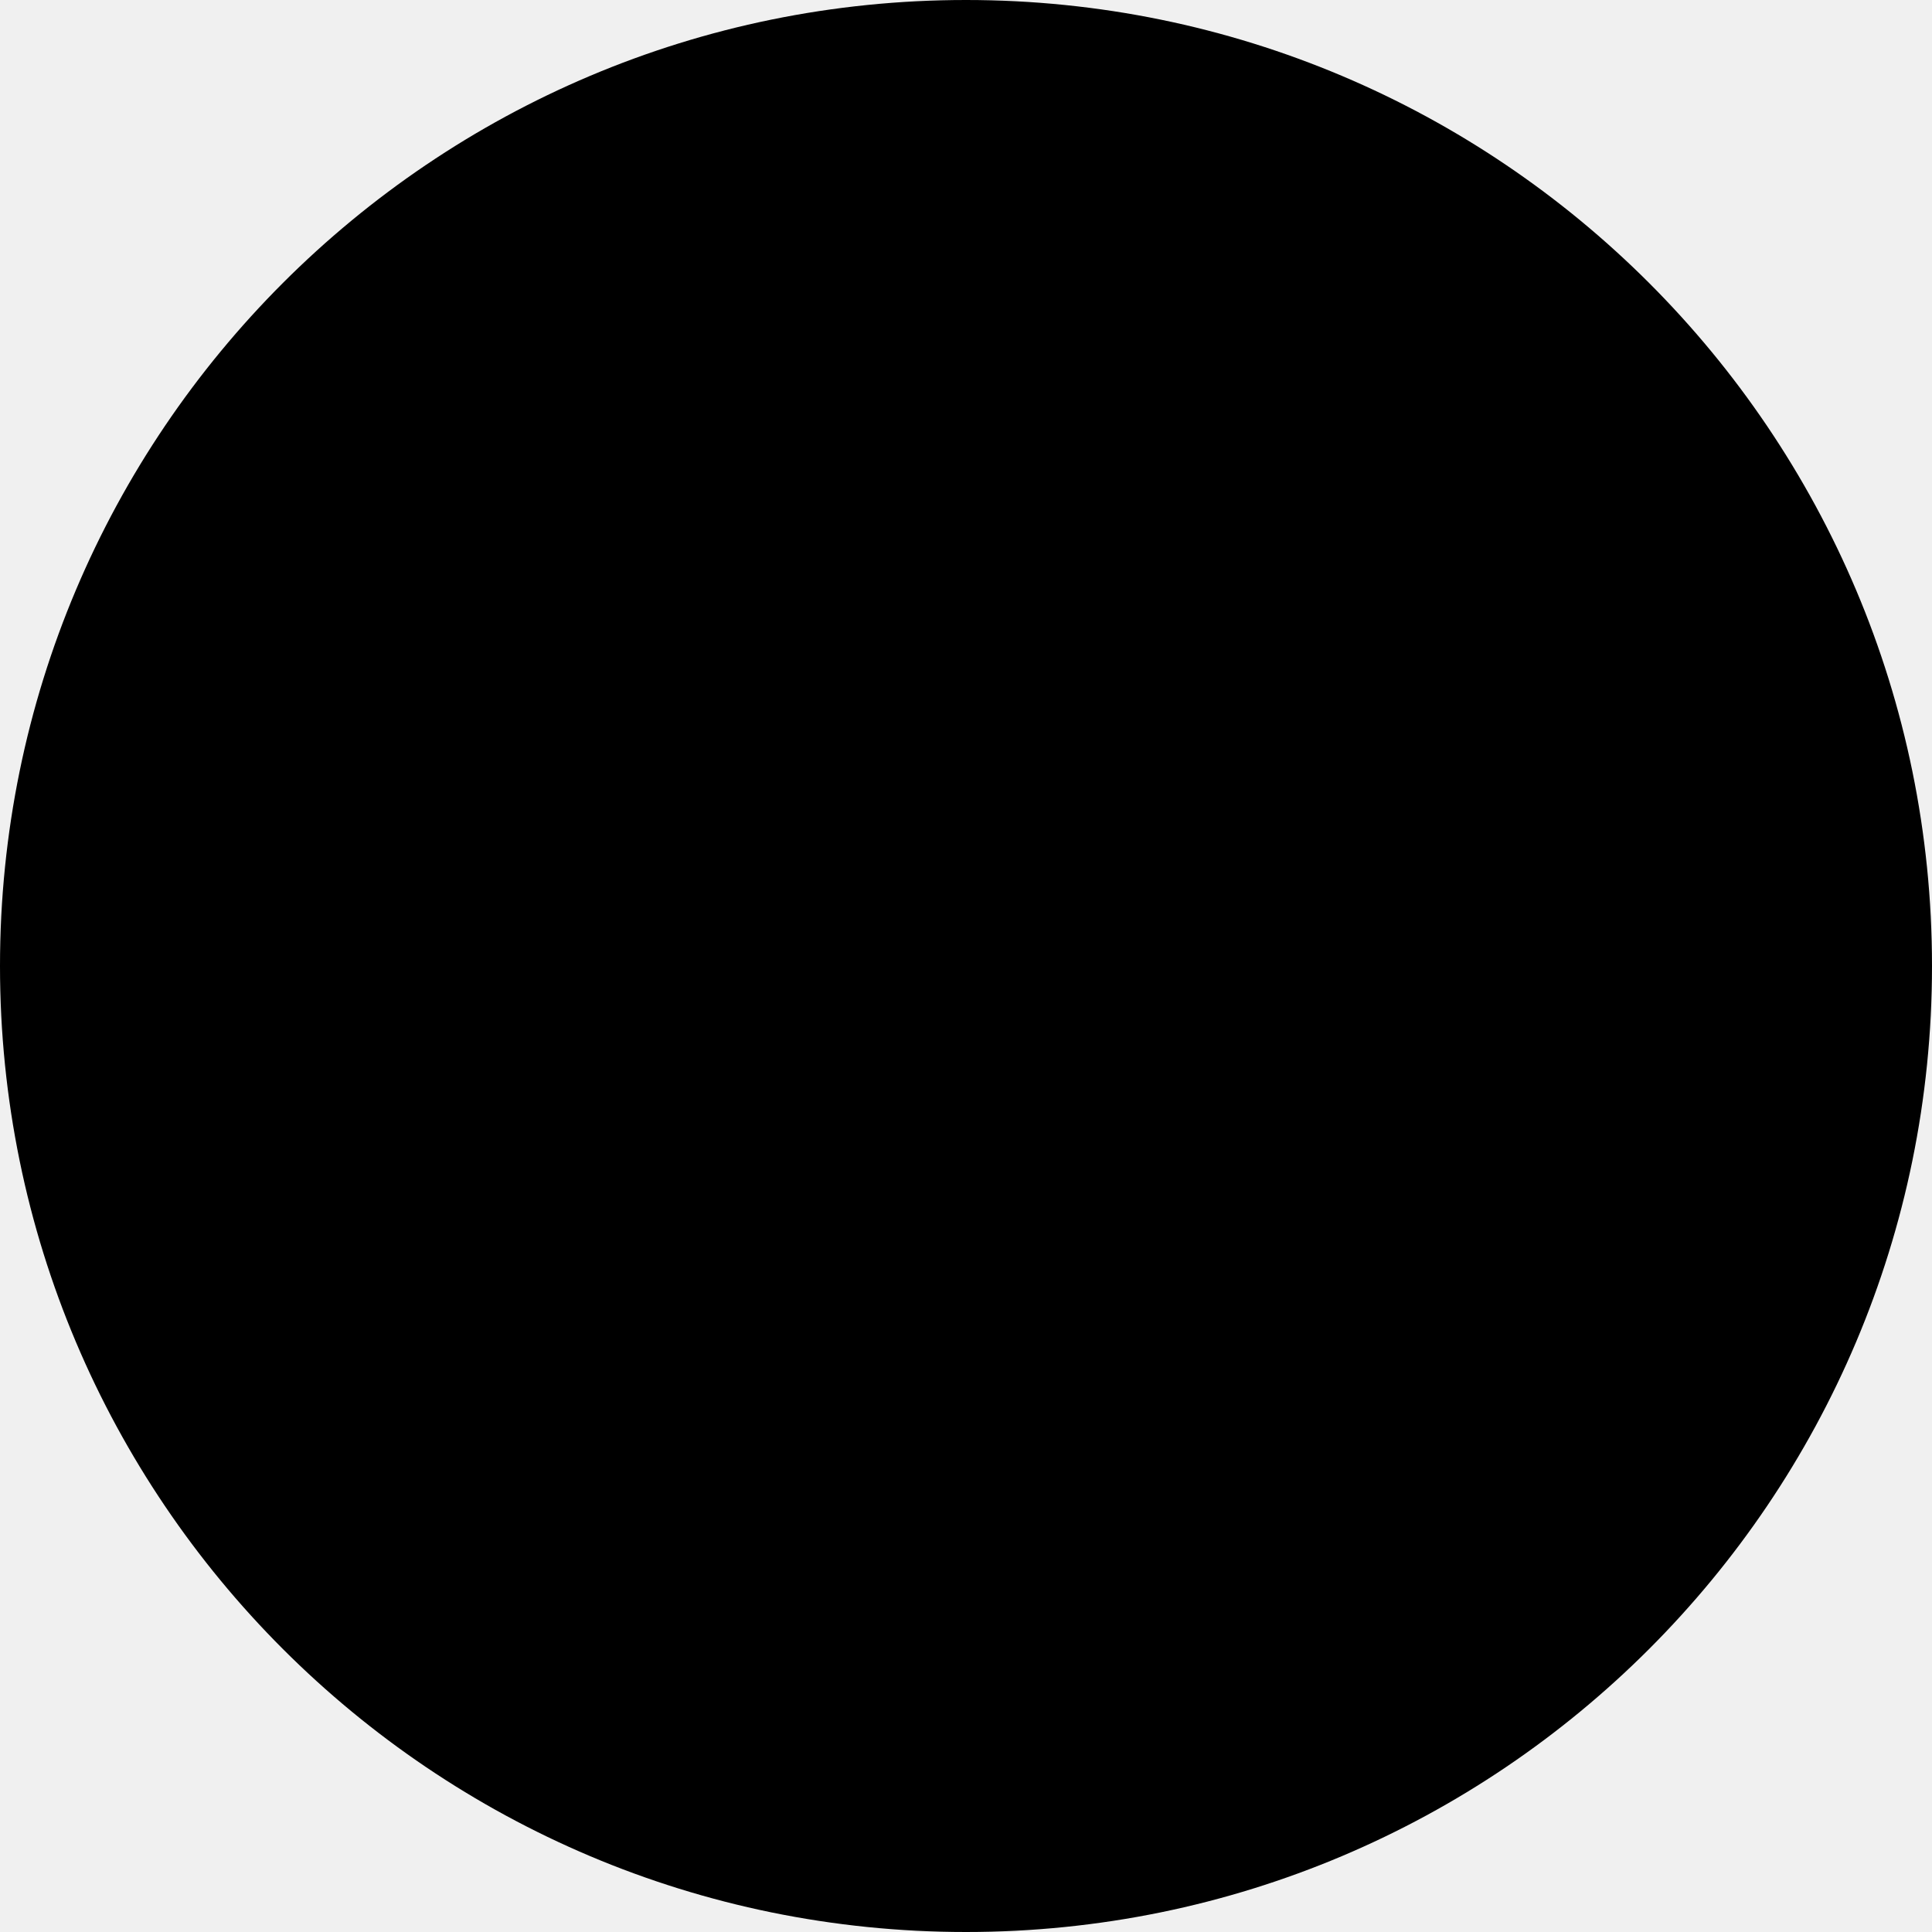
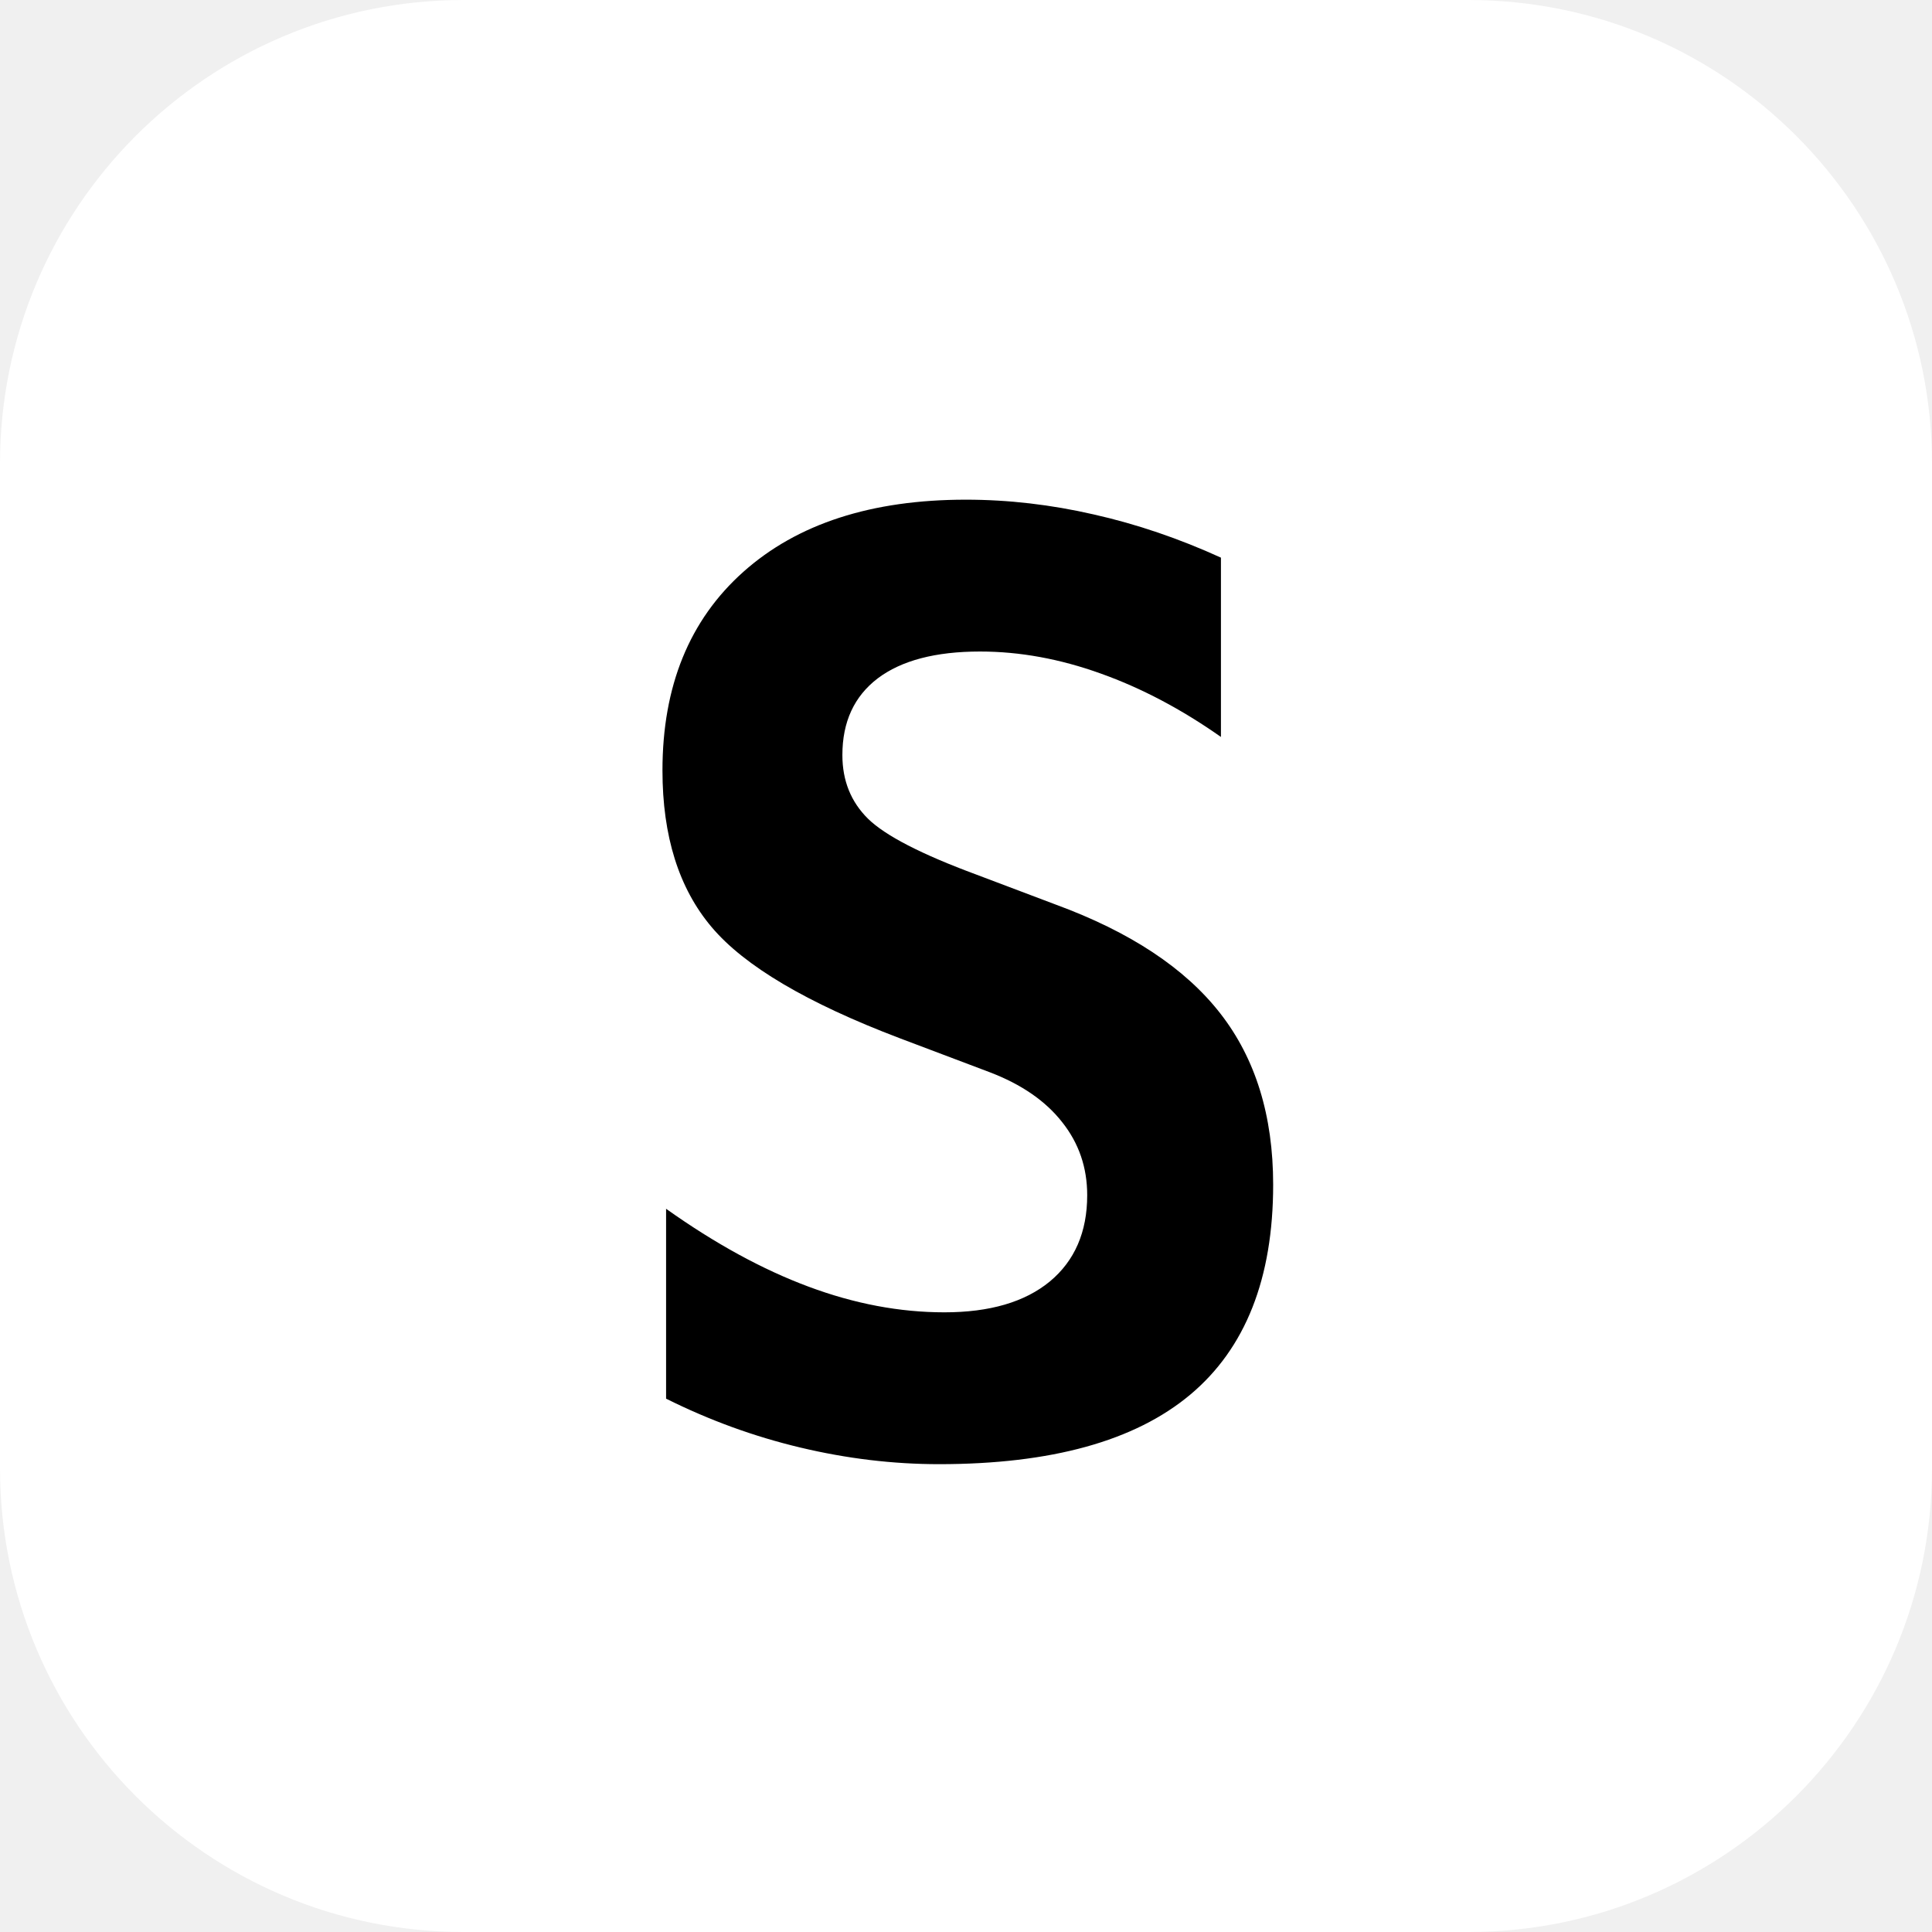
- <svg xmlns="http://www.w3.org/2000/svg" viewBox="0 0 32 32">
-   <circle cx="16" cy="16" r="16" fill="#000000" />
+ <svg xmlns="http://www.w3.org/2000/svg" viewBox="0 0 100 100">
+   <rect width="100" height="100" rx="24" fill="#fff" />
+   <text x="50" y="52" text-anchor="middle" dominant-baseline="central" font-family="'Source Code Pro', ui-monospace, SFMono-Regular, Menlo, monospace" font-size="66" font-weight="800" fill="#000">S</text>
</svg>
